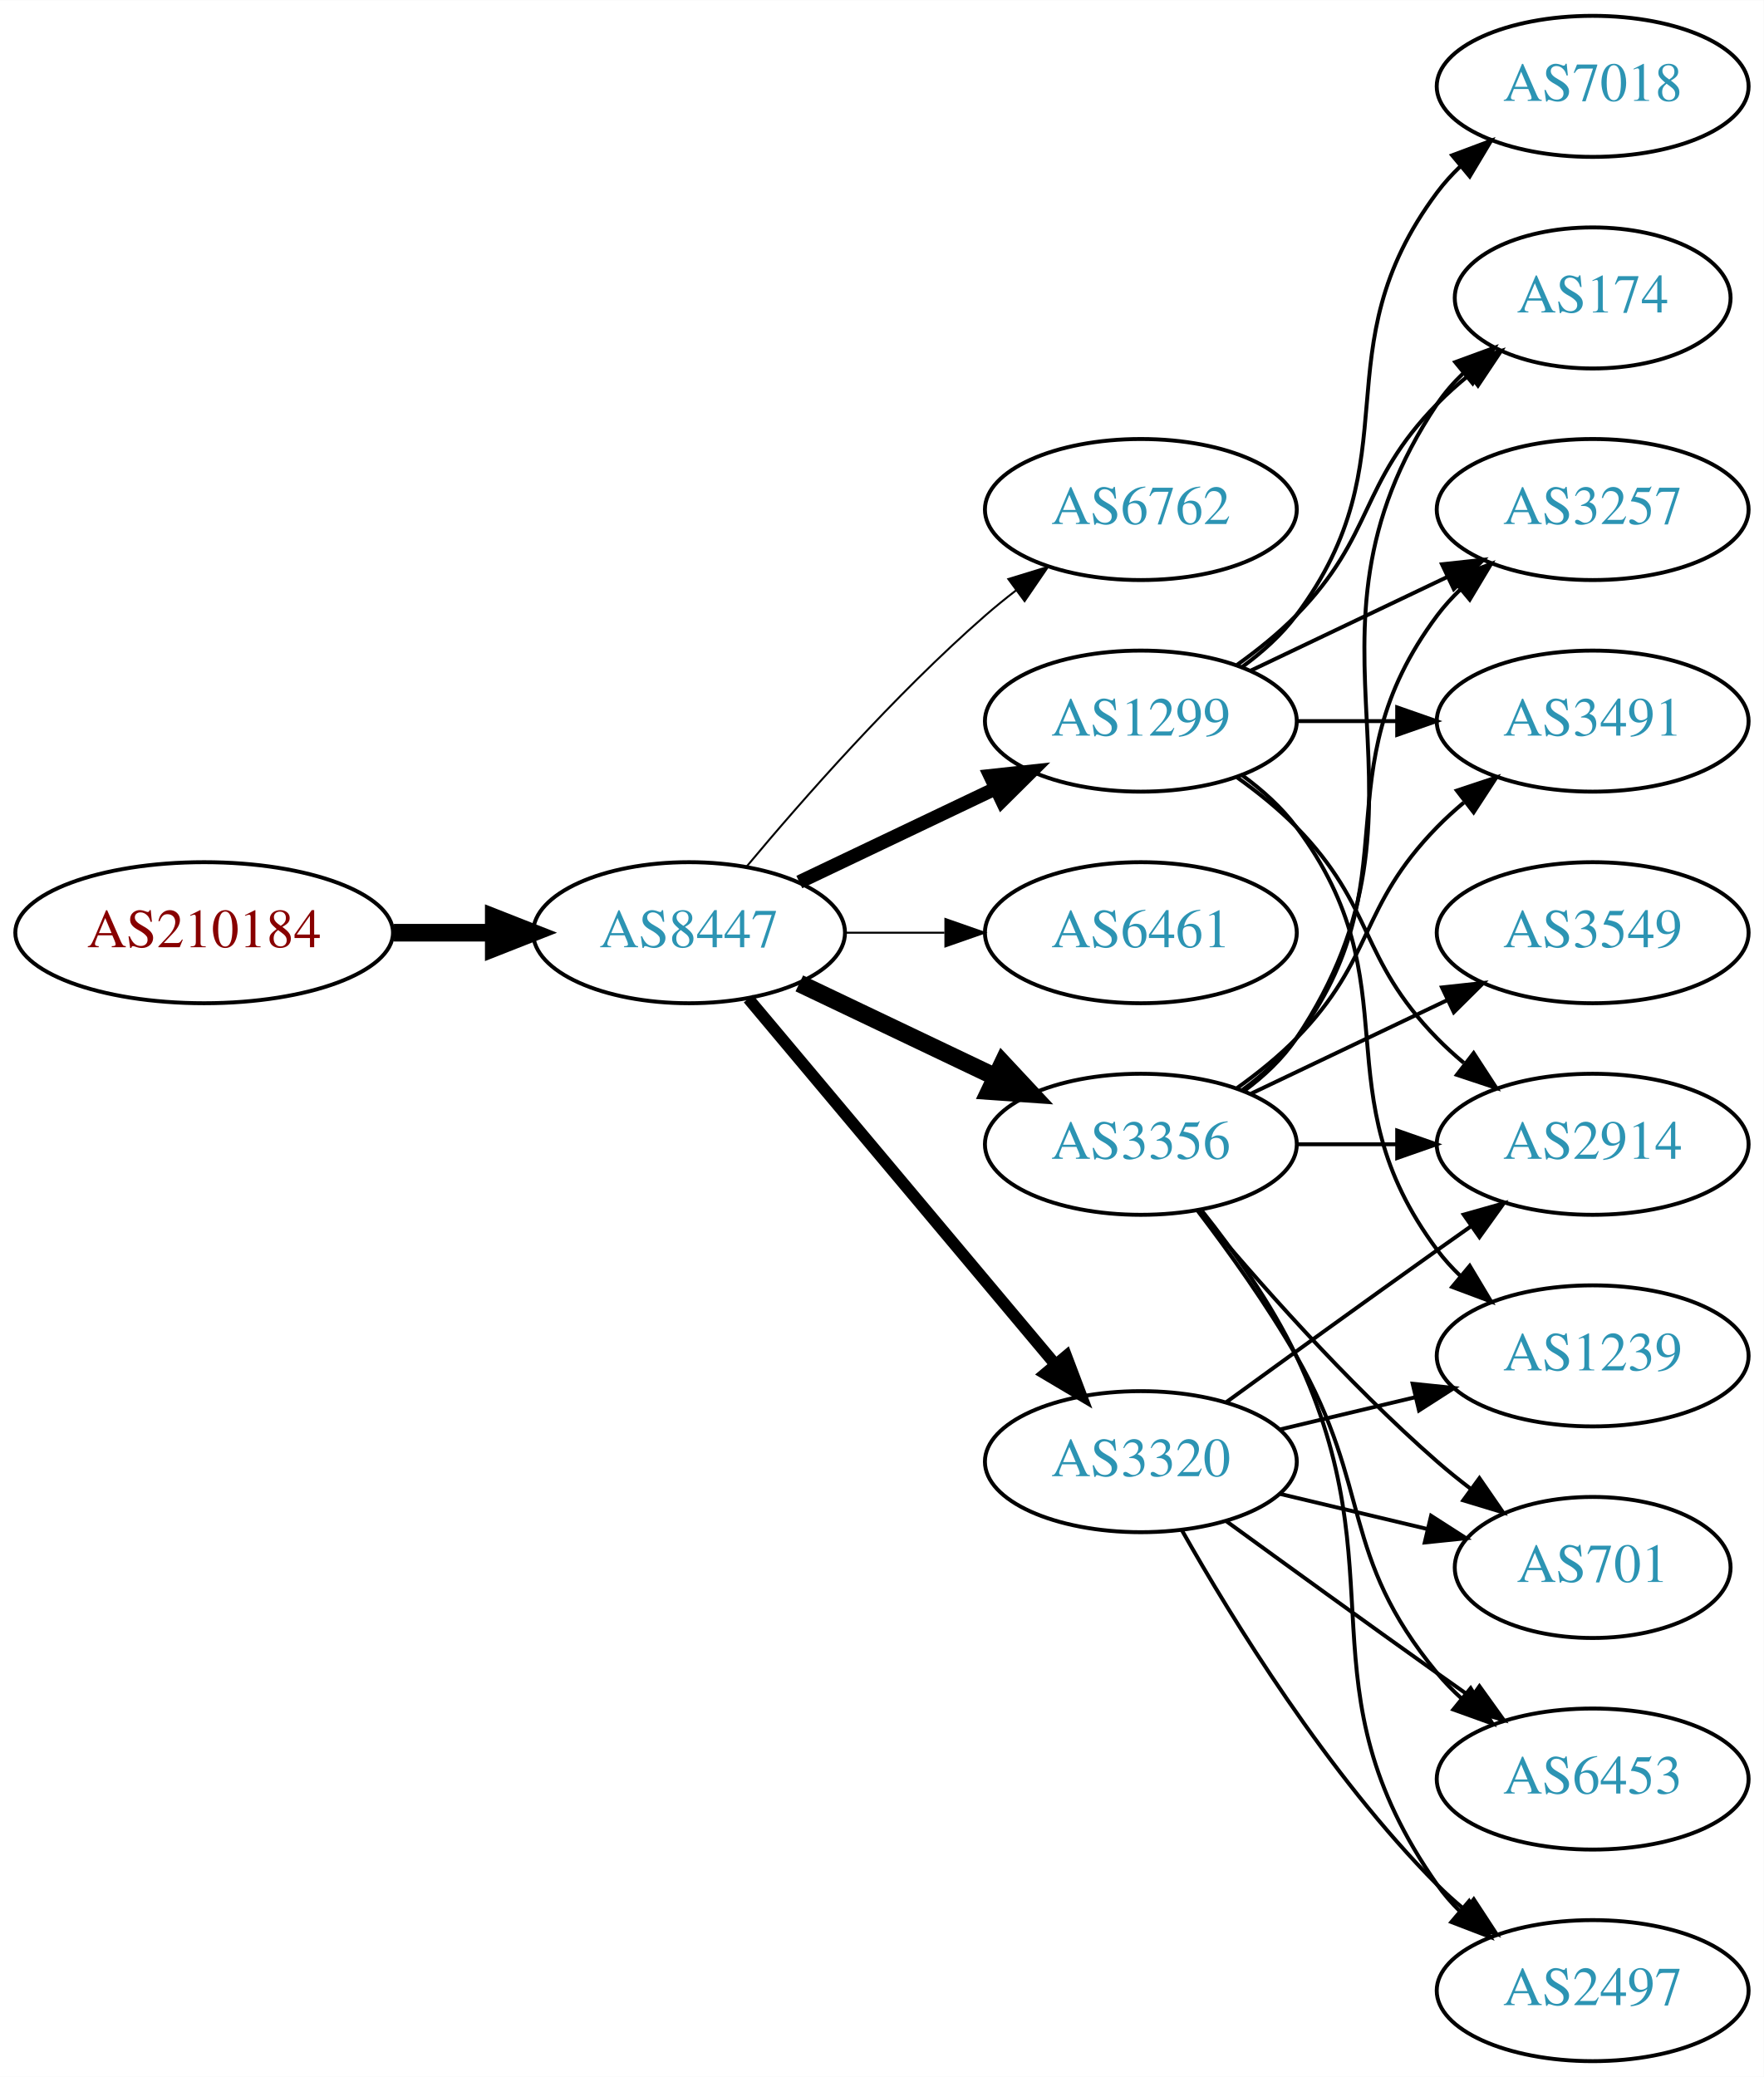
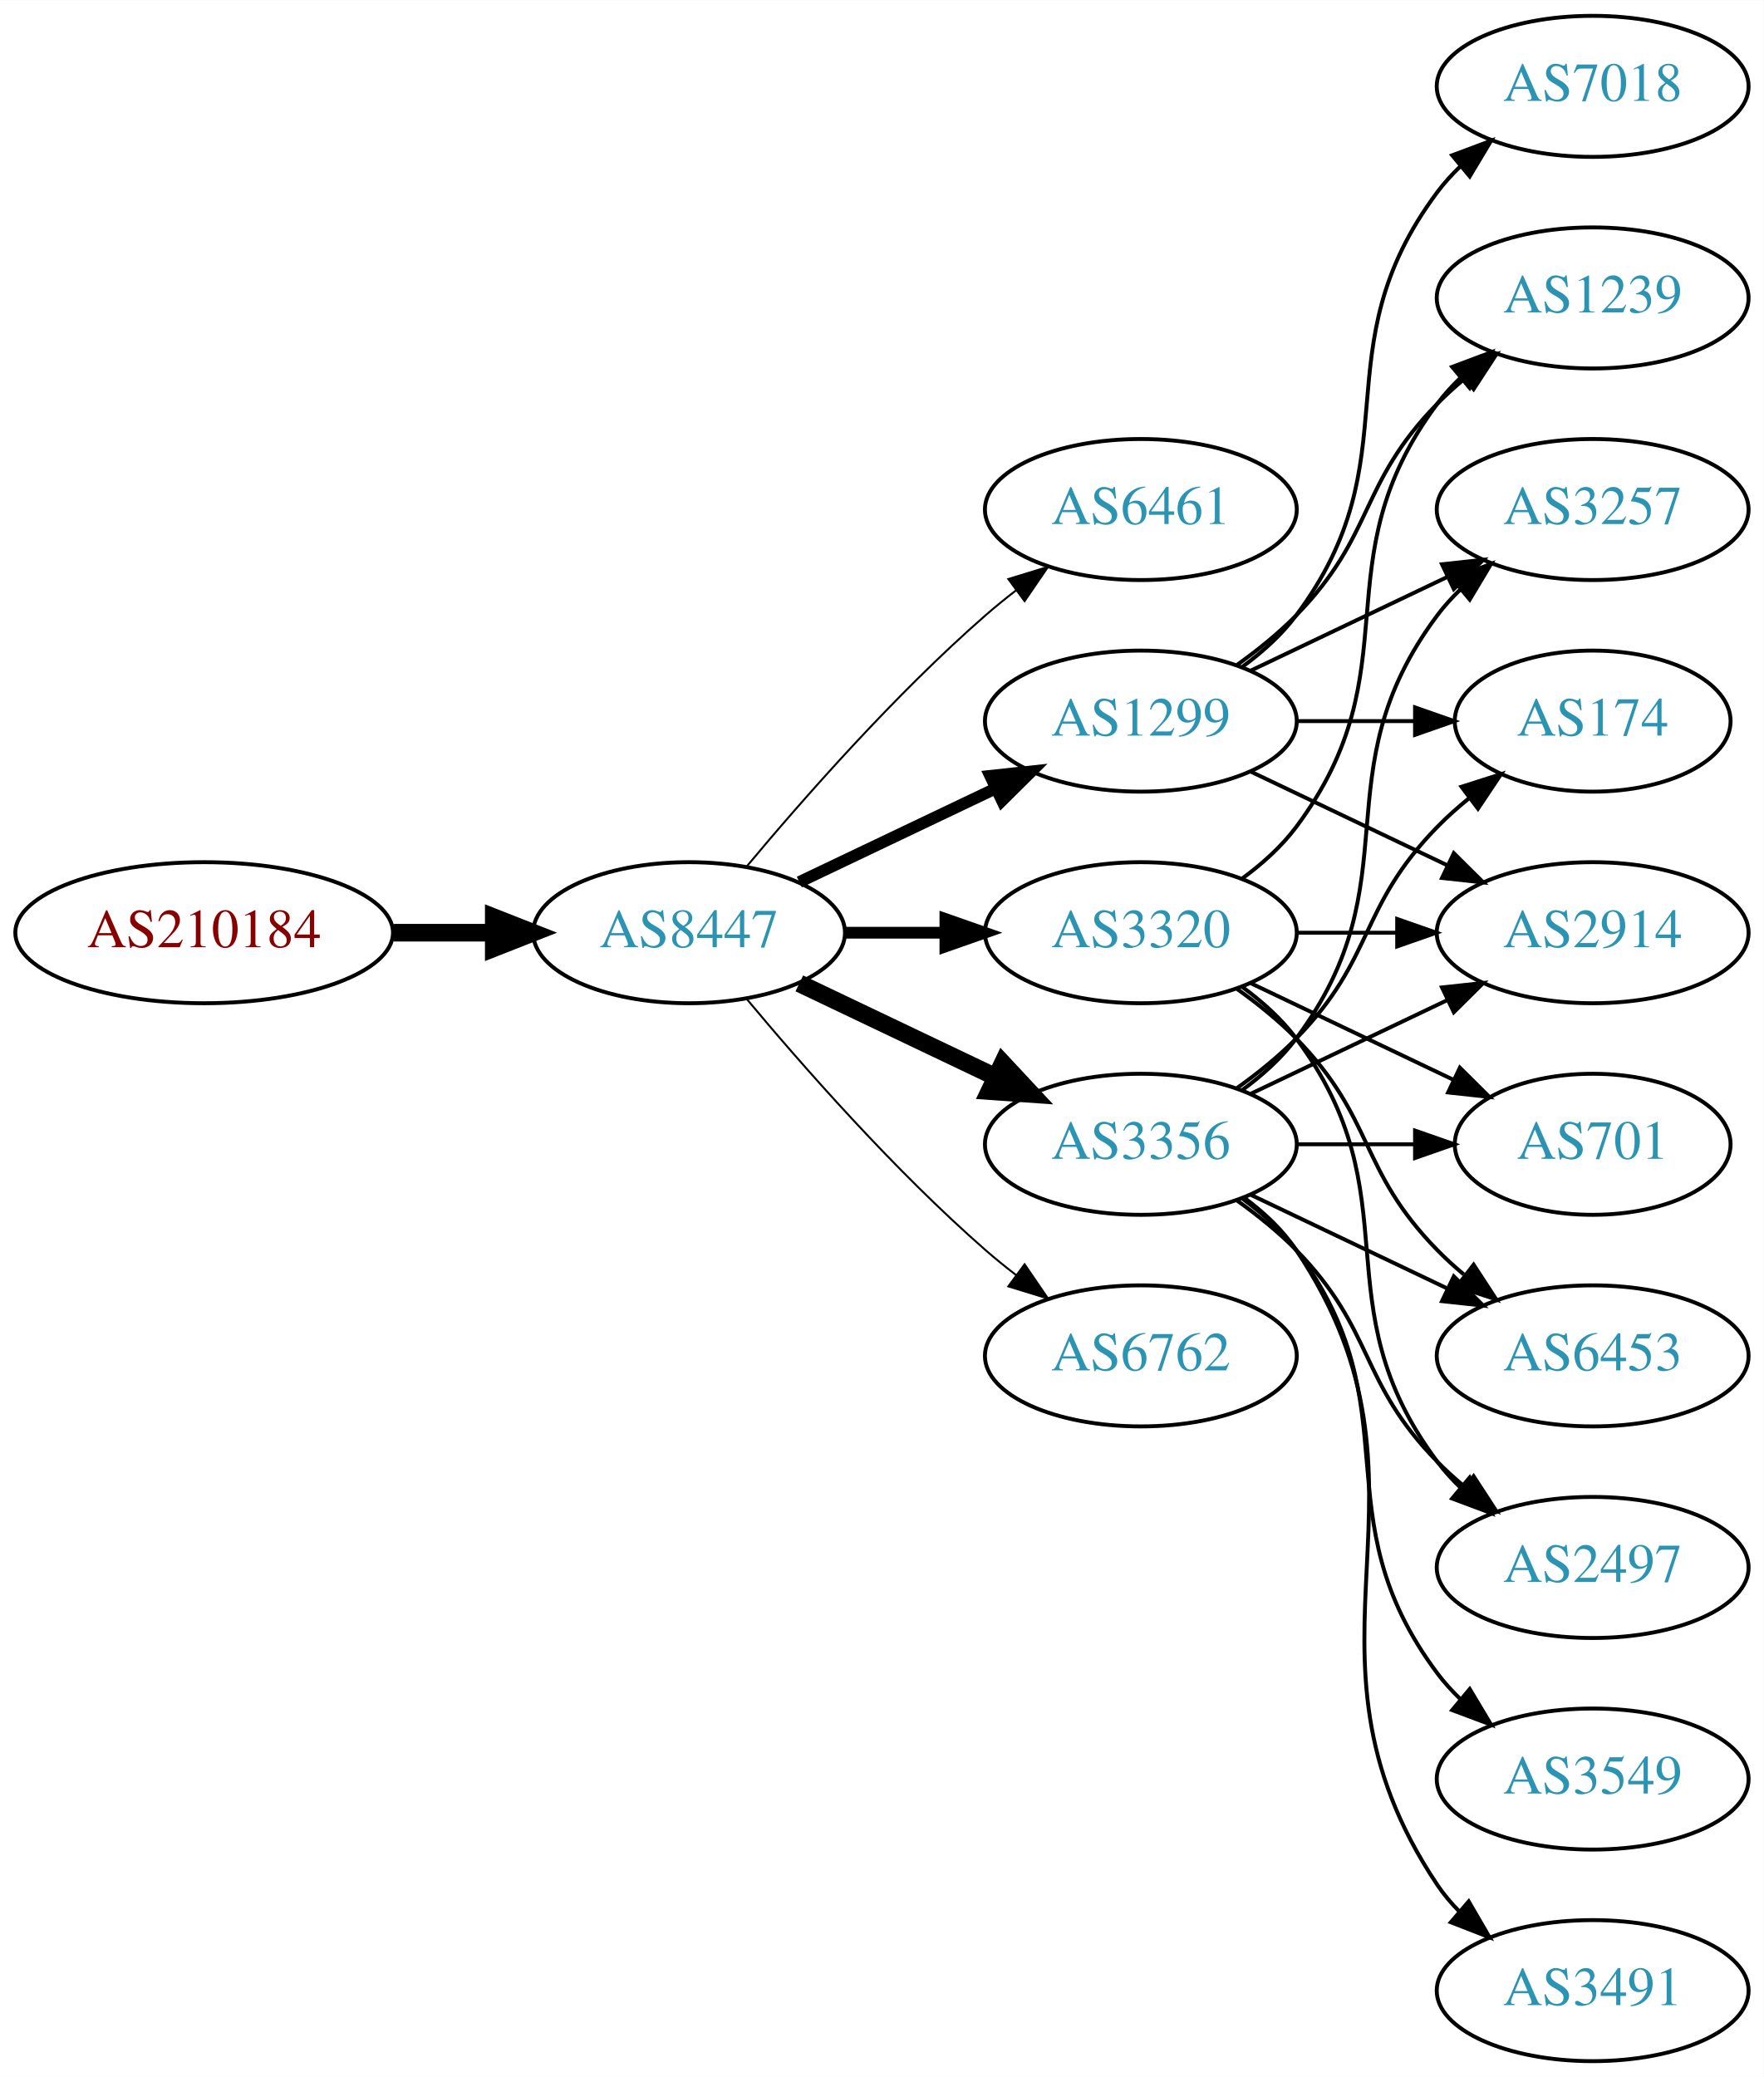
<svg xmlns="http://www.w3.org/2000/svg" xmlns:xlink="http://www.w3.org/1999/xlink" width="450pt" height="530pt" viewBox="0.00 0.00 450.07 530.00">
  <g id="graph0" class="graph" transform="scale(1 1) rotate(0) translate(4 526)">
    <polygon fill="white" stroke="none" points="-4,4 -4,-526 446.07,-526 446.07,4 -4,4" />
    <g id="node1" class="node">
      <g id="a_node1">
        <a xlink:href="/asn/210184" xlink:title="AS210184 ~ Stadlmann GmbH [AT]">
          <ellipse fill="#ffffff" stroke="black" cx="48.096" cy="-288" rx="48.192" ry="18" />
          <text text-anchor="middle" x="48.096" y="-284.3" font-family="Times,serif" font-size="14.00" fill="#880000">AS210184</text>
        </a>
      </g>
    </g>
    <g id="node2" class="node">
      <g id="a_node2">
        <a xlink:href="/asn/8447" xlink:title="AS8447 ~ A1 Telekom Austria AG [AT]">
          <ellipse fill="#ffffff" stroke="black" cx="171.838" cy="-288" rx="39.794" ry="18" />
          <text text-anchor="middle" x="171.838" y="-284.3" font-family="Times,serif" font-size="14.00" fill="#2c94b3">AS8447</text>
        </a>
      </g>
    </g>
    <g id="edge1" class="edge">
      <path fill="none" stroke="black" stroke-width="4.5" d="M96.513,-288C104.867,-288 113.577,-288 121.969,-288" />
      <polygon fill="black" stroke="black" stroke-width="4.5" points="122.004,-291.938 132.004,-288 122.004,-284.063 122.004,-291.938" />
    </g>
    <g id="node3" class="node">
      <g id="a_node3">
-         <a xlink:href="/asn/6762" xlink:title="AS6762 ~ TELECOM ITALIA SPARKLE S.p.A. [IT]">
+         <a xlink:href="/asn/6461" xlink:title="AS6461 ~ Zayo Bandwidth [US]">
          <ellipse fill="#ffffff" stroke="black" cx="287.131" cy="-396" rx="39.794" ry="18" />
-           <text text-anchor="middle" x="287.131" y="-392.3" font-family="Times,serif" font-size="14.00" fill="#2c94b3">AS6762</text>
+           <text text-anchor="middle" x="287.131" y="-392.3" font-family="Times,serif" font-size="14.00" fill="#2c94b3">AS6461</text>
        </a>
      </g>
    </g>
    <g id="edge2" class="edge">
      <path fill="none" stroke="black" stroke-width="0.5" d="M186.468,-304.817C200.751,-321.929 224.297,-348.745 247.484,-369 249.95,-371.154 252.589,-373.294 255.286,-375.372" />
      <polygon fill="black" stroke="black" stroke-width="0.5" points="253.311,-378.264 263.44,-381.37 257.459,-372.625 253.311,-378.264" />
    </g>
    <g id="node4" class="node">
      <g id="a_node4">
+         <a xlink:href="/asn/3356" xlink:title="AS3356 ~ Level 3 Parent, LLC [US]">
+           <ellipse fill="#ffffff" stroke="black" cx="287.131" cy="-234" rx="39.794" ry="18" />
+           <text text-anchor="middle" x="287.131" y="-230.3" font-family="Times,serif" font-size="14.00" fill="#2c94b3">AS3356</text>
+         </a>
+       </g>
+     </g>
+     <g id="edge3" class="edge">
+       <path fill="none" stroke="black" stroke-width="4.5" d="M199.974,-275.066C214.968,-267.919 233.789,-258.948 250.013,-251.215" />
+       <polygon fill="black" stroke="black" stroke-width="4.5" points="251.883,-254.686 259.216,-246.829 248.495,-247.577 251.883,-254.686" />
+     </g>
+     <g id="node5" class="node">
+       <g id="a_node5">
+         <a xlink:href="/asn/6762" xlink:title="AS6762 ~ TELECOM ITALIA SPARKLE S.p.A. [IT]">
+           <ellipse fill="#ffffff" stroke="black" cx="287.131" cy="-180" rx="39.794" ry="18" />
+           <text text-anchor="middle" x="287.131" y="-176.3" font-family="Times,serif" font-size="14.00" fill="#2c94b3">AS6762</text>
+         </a>
+       </g>
+     </g>
+     <g id="edge4" class="edge">
+       <path fill="none" stroke="black" stroke-width="0.5" d="M186.468,-271.183C200.751,-254.071 224.297,-227.255 247.484,-207 249.95,-204.846 252.589,-202.706 255.286,-200.628" />
+       <polygon fill="black" stroke="black" stroke-width="0.5" points="257.459,-203.375 263.44,-194.63 253.311,-197.736 257.459,-203.375" />
+     </g>
+     <g id="node6" class="node">
+       <g id="a_node6">
+         <a xlink:href="/asn/3320" xlink:title="AS3320 ~ DTAG [DE]">
+           <ellipse fill="#ffffff" stroke="black" cx="287.131" cy="-288" rx="39.794" ry="18" />
+           <text text-anchor="middle" x="287.131" y="-284.3" font-family="Times,serif" font-size="14.00" fill="#2c94b3">AS3320</text>
+         </a>
+       </g>
+     </g>
+     <g id="edge5" class="edge">
+       <path fill="none" stroke="black" stroke-width="3" d="M211.51,-288C219.713,-288 228.477,-288 237.009,-288" />
+       <polygon fill="black" stroke="black" stroke-width="3" points="237.248,-291.5 247.248,-288 237.248,-284.5 237.248,-291.5" />
+     </g>
+     <g id="node7" class="node">
+       <g id="a_node7">
        <a xlink:href="/asn/1299" xlink:title="AS1299 ~ Telia Carrier [EU]">
          <ellipse fill="#ffffff" stroke="black" cx="287.131" cy="-342" rx="39.794" ry="18" />
          <text text-anchor="middle" x="287.131" y="-338.3" font-family="Times,serif" font-size="14.00" fill="#2c94b3">AS1299</text>
        </a>
      </g>
    </g>
-     <g id="edge3" class="edge">
-       <path fill="none" stroke="black" stroke-width="3.5" d="M199.974,-300.934C214.968,-308.081 233.789,-317.052 250.013,-324.785" />
-       <polygon fill="black" stroke="black" stroke-width="3.5" points="248.683,-328.028 259.216,-329.171 251.695,-321.709 248.683,-328.028" />
-     </g>
-     <g id="node5" class="node">
-       <g id="a_node5">
-         <a xlink:href="/asn/6461" xlink:title="AS6461 ~ Zayo Bandwidth [US]">
-           <ellipse fill="#ffffff" stroke="black" cx="287.131" cy="-288" rx="39.794" ry="18" />
-           <text text-anchor="middle" x="287.131" y="-284.3" font-family="Times,serif" font-size="14.00" fill="#2c94b3">AS6461</text>
-         </a>
-       </g>
-     </g>
-     <g id="edge4" class="edge">
-       <path fill="none" stroke="black" stroke-width="0.5" d="M211.51,-288C219.713,-288 228.477,-288 237.009,-288" />
-       <polygon fill="black" stroke="black" stroke-width="0.5" points="237.248,-291.5 247.248,-288 237.248,-284.5 237.248,-291.5" />
-     </g>
-     <g id="node6" class="node">
-       <g id="a_node6">
-         <a xlink:href="/asn/3320" xlink:title="AS3320 ~ DTAG [DE]">
-           <ellipse fill="#ffffff" stroke="black" cx="287.131" cy="-153" rx="39.794" ry="18" />
-           <text text-anchor="middle" x="287.131" y="-149.3" font-family="Times,serif" font-size="14.00" fill="#2c94b3">AS3320</text>
-         </a>
-       </g>
-     </g>
-     <g id="edge5" class="edge">
-       <path fill="none" stroke="black" stroke-width="3" d="M186.958,-271.175C206.632,-247.731 242.436,-205.066 265.215,-177.924" />
-       <polygon fill="black" stroke="black" stroke-width="3" points="268.086,-179.947 271.833,-170.037 262.724,-175.447 268.086,-179.947" />
-     </g>
-     <g id="node7" class="node">
-       <g id="a_node7">
-         <a xlink:href="/asn/3356" xlink:title="AS3356 ~ Level 3 Parent, LLC [US]">
-           <ellipse fill="#ffffff" stroke="black" cx="287.131" cy="-234" rx="39.794" ry="18" />
-           <text text-anchor="middle" x="287.131" y="-230.3" font-family="Times,serif" font-size="14.00" fill="#2c94b3">AS3356</text>
-         </a>
-       </g>
-     </g>
    <g id="edge6" class="edge">
-       <path fill="none" stroke="black" stroke-width="4.5" d="M199.974,-275.066C214.968,-267.919 233.789,-258.948 250.013,-251.215" />
-       <polygon fill="black" stroke="black" stroke-width="4.5" points="251.883,-254.686 259.216,-246.829 248.495,-247.577 251.883,-254.686" />
+       <path fill="none" stroke="black" stroke-width="3" d="M199.974,-300.934C214.968,-308.081 233.789,-317.052 250.013,-324.785" />
+       <polygon fill="black" stroke="black" stroke-width="3" points="248.683,-328.028 259.216,-329.171 251.695,-321.709 248.683,-328.028" />
    </g>
    <g id="node8" class="node">
      <g id="a_node8">
-         <a xlink:href="/asn/2914" xlink:title="AS2914 ~ NTT America, Inc. [US]">
-           <ellipse fill="#ffffff" stroke="black" cx="402.424" cy="-234" rx="39.794" ry="18" />
-           <text text-anchor="middle" x="402.424" y="-230.3" font-family="Times,serif" font-size="14.00" fill="#2c94b3">AS2914</text>
+         <a xlink:href="/asn/3257" xlink:title="AS3257 ~ GTT [DE]">
+           <ellipse fill="#ffffff" stroke="black" cx="402.424" cy="-396" rx="39.794" ry="18" />
+           <text text-anchor="middle" x="402.424" y="-392.3" font-family="Times,serif" font-size="14.00" fill="#2c94b3">AS3257</text>
        </a>
      </g>
    </g>
    <g id="edge7" class="edge">
-       <path fill="none" stroke="black" d="M311.725,-327.611C316.981,-323.852 322.313,-319.563 326.777,-315 346.95,-294.383 342.605,-281.617 362.777,-261 364.87,-258.861 367.154,-256.782 369.53,-254.79" />
-       <polygon fill="black" stroke="black" points="372.049,-257.268 377.83,-248.389 367.774,-251.725 372.049,-257.268" />
+       <path fill="none" stroke="black" d="M313.062,-247.882C318.138,-251.611 323.056,-256.016 326.777,-261 357.049,-301.542 332.506,-328.458 362.777,-369 364.522,-371.336 366.529,-373.545 368.693,-375.617" />
+       <polygon fill="black" stroke="black" points="366.57,-378.405 376.493,-382.118 371.052,-373.027 366.57,-378.405" />
    </g>
    <g id="node9" class="node">
      <g id="a_node9">
        <a xlink:href="/asn/174" xlink:title="AS174 ~ Cogent Communications [US]">
-           <ellipse fill="#ffffff" stroke="black" cx="402.424" cy="-450" rx="35.194" ry="18" />
-           <text text-anchor="middle" x="402.424" y="-446.3" font-family="Times,serif" font-size="14.00" fill="#2c94b3">AS174</text>
+           <ellipse fill="#ffffff" stroke="black" cx="402.424" cy="-342" rx="35.194" ry="18" />
+           <text text-anchor="middle" x="402.424" y="-338.3" font-family="Times,serif" font-size="14.00" fill="#2c94b3">AS174</text>
        </a>
      </g>
    </g>
    <g id="edge8" class="edge">
-       <path fill="none" stroke="black" d="M311.725,-356.389C316.981,-360.148 322.313,-364.437 326.777,-369 346.95,-389.617 342.605,-402.383 362.777,-423 365.257,-425.534 368.003,-427.983 370.856,-430.304" />
-       <polygon fill="black" stroke="black" points="368.947,-433.248 379.041,-436.468 373.158,-427.657 368.947,-433.248" />
+       <path fill="none" stroke="black" d="M311.725,-248.389C316.981,-252.148 322.313,-256.437 326.777,-261 346.95,-281.617 342.605,-294.383 362.777,-315 365.257,-317.534 368.003,-319.983 370.856,-322.304" />
+       <polygon fill="black" stroke="black" points="368.947,-325.248 379.041,-328.468 373.158,-319.657 368.947,-325.248" />
    </g>
    <g id="node10" class="node">
      <g id="a_node10">
-         <a xlink:href="/asn/3257" xlink:title="AS3257 ~ GTT [DE]">
-           <ellipse fill="#ffffff" stroke="black" cx="402.424" cy="-396" rx="39.794" ry="18" />
-           <text text-anchor="middle" x="402.424" y="-392.3" font-family="Times,serif" font-size="14.00" fill="#2c94b3">AS3257</text>
+         <a xlink:href="/asn/701" xlink:title="AS701 ~ UUNET [US]">
+           <ellipse fill="#ffffff" stroke="black" cx="402.424" cy="-234" rx="35.194" ry="18" />
+           <text text-anchor="middle" x="402.424" y="-230.3" font-family="Times,serif" font-size="14.00" fill="#2c94b3">AS701</text>
        </a>
      </g>
    </g>
    <g id="edge9" class="edge">
+       <path fill="none" stroke="black" d="M326.803,-234C336.508,-234 346.999,-234 356.962,-234" />
+       <polygon fill="black" stroke="black" points="357.098,-237.5 367.098,-234 357.098,-230.5 357.098,-237.5" />
+     </g>
+     <g id="node11" class="node">
+       <g id="a_node11">
+         <a xlink:href="/asn/2914" xlink:title="AS2914 ~ NTT America, Inc. [US]">
+           <ellipse fill="#ffffff" stroke="black" cx="402.424" cy="-288" rx="39.794" ry="18" />
+           <text text-anchor="middle" x="402.424" y="-284.3" font-family="Times,serif" font-size="14.00" fill="#2c94b3">AS2914</text>
+         </a>
+       </g>
+     </g>
+     <g id="edge10" class="edge">
+       <path fill="none" stroke="black" d="M315.267,-246.934C330.261,-254.081 349.082,-263.052 365.306,-270.785" />
+       <polygon fill="black" stroke="black" points="363.976,-274.028 374.509,-275.171 366.988,-267.709 363.976,-274.028" />
+     </g>
+     <g id="node12" class="node">
+       <g id="a_node12">
+         <a xlink:href="/asn/3549" xlink:title="AS3549 ~ Level 3 Parent, LLC [US]">
+           <ellipse fill="#ffffff" stroke="black" cx="402.424" cy="-72" rx="39.794" ry="18" />
+           <text text-anchor="middle" x="402.424" y="-68.3" font-family="Times,serif" font-size="14.00" fill="#2c94b3">AS3549</text>
+         </a>
+       </g>
+     </g>
+     <g id="edge11" class="edge">
+       <path fill="none" stroke="black" d="M313.062,-220.118C318.138,-216.389 323.056,-211.984 326.777,-207 357.049,-166.458 332.506,-139.542 362.777,-99 364.522,-96.664 366.529,-94.455 368.693,-92.383" />
+       <polygon fill="black" stroke="black" points="371.052,-94.973 376.493,-85.882 366.57,-89.595 371.052,-94.973" />
+     </g>
+     <g id="node13" class="node">
+       <g id="a_node13">
+         <a xlink:href="/asn/6453" xlink:title="AS6453 ~ TATA COMMUNICATIONS (AMERICA) INC [US]">
+           <ellipse fill="#ffffff" stroke="black" cx="402.424" cy="-180" rx="39.794" ry="18" />
+           <text text-anchor="middle" x="402.424" y="-176.3" font-family="Times,serif" font-size="14.00" fill="#2c94b3">AS6453</text>
+         </a>
+       </g>
+     </g>
+     <g id="edge12" class="edge">
+       <path fill="none" stroke="black" d="M315.267,-221.066C330.261,-213.919 349.082,-204.948 365.306,-197.215" />
+       <polygon fill="black" stroke="black" points="366.988,-200.291 374.509,-192.829 363.976,-193.972 366.988,-200.291" />
+     </g>
+     <g id="node14" class="node">
+       <g id="a_node14">
+         <a xlink:href="/asn/2497" xlink:title="AS2497 ~ Internet Initiative Japan Inc. [JP]">
+           <ellipse fill="#ffffff" stroke="black" cx="402.424" cy="-126" rx="39.794" ry="18" />
+           <text text-anchor="middle" x="402.424" y="-122.3" font-family="Times,serif" font-size="14.00" fill="#2c94b3">AS2497</text>
+         </a>
+       </g>
+     </g>
+     <g id="edge13" class="edge">
+       <path fill="none" stroke="black" d="M311.725,-219.611C316.981,-215.852 322.313,-211.563 326.777,-207 346.95,-186.383 342.605,-173.617 362.777,-153 364.87,-150.861 367.154,-148.782 369.53,-146.79" />
+       <polygon fill="black" stroke="black" points="372.049,-149.268 377.83,-140.389 367.774,-143.725 372.049,-149.268" />
+     </g>
+     <g id="node15" class="node">
+       <g id="a_node15">
+         <a xlink:href="/asn/3491" xlink:title="AS3491 ~ PCCW Global, Inc. [US]">
+           <ellipse fill="#ffffff" stroke="black" cx="402.424" cy="-18" rx="39.794" ry="18" />
+           <text text-anchor="middle" x="402.424" y="-14.3" font-family="Times,serif" font-size="14.00" fill="#2c94b3">AS3491</text>
+         </a>
+       </g>
+     </g>
+     <g id="edge14" class="edge">
+       <path fill="none" stroke="black" d="M313.45,-220.393C318.506,-216.649 323.318,-212.169 326.777,-207 367.802,-145.706 321.753,-106.294 362.777,-45 364.399,-42.577 366.318,-40.305 368.42,-38.19" />
+       <polygon fill="black" stroke="black" points="370.787,-40.771 376.105,-31.607 366.233,-35.454 370.787,-40.771" />
+     </g>
+     <g id="edge15" class="edge">
+       <path fill="none" stroke="black" d="M315.267,-275.066C330.699,-267.71 350.185,-258.423 366.72,-250.541" />
+       <polygon fill="black" stroke="black" points="368.54,-253.551 376.062,-246.089 365.529,-247.232 368.54,-253.551" />
+     </g>
+     <g id="edge18" class="edge">
+       <path fill="none" stroke="black" d="M326.803,-288C335.006,-288 343.77,-288 352.302,-288" />
+       <polygon fill="black" stroke="black" points="352.541,-291.5 362.541,-288 352.541,-284.5 352.541,-291.5" />
+     </g>
+     <g id="edge17" class="edge">
+       <path fill="none" stroke="black" d="M311.725,-273.611C316.981,-269.852 322.313,-265.563 326.777,-261 346.95,-240.383 342.605,-227.617 362.777,-207 364.87,-204.861 367.154,-202.782 369.53,-200.79" />
+       <polygon fill="black" stroke="black" points="372.049,-203.268 377.83,-194.389 367.774,-197.725 372.049,-203.268" />
+     </g>
+     <g id="edge19" class="edge">
+       <path fill="none" stroke="black" d="M313.062,-274.118C318.138,-270.389 323.056,-265.984 326.777,-261 357.049,-220.458 332.506,-193.542 362.777,-153 364.522,-150.664 366.529,-148.455 368.693,-146.383" />
+       <polygon fill="black" stroke="black" points="371.052,-148.973 376.493,-139.882 366.57,-143.595 371.052,-148.973" />
+     </g>
+     <g id="node16" class="node">
+       <g id="a_node16">
+         <a xlink:href="/asn/1239" xlink:title="AS1239 ~ Sprint [US]">
+           <ellipse fill="#ffffff" stroke="black" cx="402.424" cy="-450" rx="39.794" ry="18" />
+           <text text-anchor="middle" x="402.424" y="-446.3" font-family="Times,serif" font-size="14.00" fill="#2c94b3">AS1239</text>
+         </a>
+       </g>
+     </g>
+     <g id="edge16" class="edge">
+       <path fill="none" stroke="black" d="M313.062,-301.882C318.138,-305.611 323.056,-310.016 326.777,-315 357.049,-355.542 332.506,-382.458 362.777,-423 364.522,-425.336 366.529,-427.545 368.693,-429.617" />
+       <polygon fill="black" stroke="black" points="366.57,-432.405 376.493,-436.118 371.052,-427.027 366.57,-432.405" />
+     </g>
+     <g id="edge22" class="edge">
      <path fill="none" stroke="black" d="M315.267,-354.934C330.261,-362.081 349.082,-371.052 365.306,-378.785" />
      <polygon fill="black" stroke="black" points="363.976,-382.028 374.509,-383.171 366.988,-375.709 363.976,-382.028" />
    </g>
-     <g id="node11" class="node">
-       <g id="a_node11">
+     <g id="edge21" class="edge">
+       <path fill="none" stroke="black" d="M326.803,-342C336.508,-342 346.999,-342 356.962,-342" />
+       <polygon fill="black" stroke="black" points="357.098,-345.5 367.098,-342 357.098,-338.5 357.098,-345.5" />
+     </g>
+     <g id="edge20" class="edge">
+       <path fill="none" stroke="black" d="M315.267,-329.066C330.261,-321.919 349.082,-312.948 365.306,-305.215" />
+       <polygon fill="black" stroke="black" points="366.988,-308.291 374.509,-300.829 363.976,-301.972 366.988,-308.291" />
+     </g>
+     <g id="edge23" class="edge">
+       <path fill="none" stroke="black" d="M311.725,-356.389C316.981,-360.148 322.313,-364.437 326.777,-369 346.95,-389.617 342.605,-402.383 362.777,-423 364.87,-425.139 367.154,-427.218 369.53,-429.21" />
+       <polygon fill="black" stroke="black" points="367.774,-432.275 377.83,-435.611 372.049,-426.732 367.774,-432.275" />
+     </g>
+     <g id="node17" class="node">
+       <g id="a_node17">
        <a xlink:href="/asn/7018" xlink:title="AS7018 ~ AT&amp;T Services, Inc. [US]">
          <ellipse fill="#ffffff" stroke="black" cx="402.424" cy="-504" rx="39.794" ry="18" />
          <text text-anchor="middle" x="402.424" y="-500.3" font-family="Times,serif" font-size="14.00" fill="#2c94b3">AS7018</text>
        </a>
      </g>
    </g>
-     <g id="edge10" class="edge">
+     <g id="edge24" class="edge">
      <path fill="none" stroke="black" d="M313.062,-355.882C318.138,-359.611 323.056,-364.016 326.777,-369 357.049,-409.542 332.506,-436.458 362.777,-477 364.522,-479.336 366.529,-481.545 368.693,-483.617" />
      <polygon fill="black" stroke="black" points="366.57,-486.405 376.493,-490.118 371.052,-481.027 366.57,-486.405" />
    </g>
-     <g id="node12" class="node">
-       <g id="a_node12">
-         <a xlink:href="/asn/3491" xlink:title="AS3491 ~ PCCW Global, Inc. [US]">
-           <ellipse fill="#ffffff" stroke="black" cx="402.424" cy="-342" rx="39.794" ry="18" />
-           <text text-anchor="middle" x="402.424" y="-338.3" font-family="Times,serif" font-size="14.00" fill="#2c94b3">AS3491</text>
-         </a>
-       </g>
-     </g>
-     <g id="edge11" class="edge">
-       <path fill="none" stroke="black" d="M326.803,-342C335.006,-342 343.77,-342 352.302,-342" />
-       <polygon fill="black" stroke="black" points="352.541,-345.5 362.541,-342 352.541,-338.5 352.541,-345.5" />
-     </g>
-     <g id="node13" class="node">
-       <g id="a_node13">
-         <a xlink:href="/asn/1239" xlink:title="AS1239 ~ Sprint [US]">
-           <ellipse fill="#ffffff" stroke="black" cx="402.424" cy="-180" rx="39.794" ry="18" />
-           <text text-anchor="middle" x="402.424" y="-176.3" font-family="Times,serif" font-size="14.00" fill="#2c94b3">AS1239</text>
-         </a>
-       </g>
-     </g>
-     <g id="edge12" class="edge">
-       <path fill="none" stroke="black" d="M313.062,-328.118C318.138,-324.389 323.056,-319.984 326.777,-315 357.049,-274.458 332.506,-247.542 362.777,-207 364.522,-204.664 366.529,-202.455 368.693,-200.383" />
-       <polygon fill="black" stroke="black" points="371.052,-202.973 376.493,-193.882 366.57,-197.595 371.052,-202.973" />
-     </g>
-     <g id="edge13" class="edge">
-       <path fill="none" stroke="black" d="M308.979,-168.222C323.913,-179.091 344.527,-194.025 362.777,-207 365.598,-209.005 368.541,-211.085 371.489,-213.159" />
-       <polygon fill="black" stroke="black" points="369.516,-216.05 379.714,-218.926 373.535,-210.319 369.516,-216.05" />
-     </g>
-     <g id="edge16" class="edge">
-       <path fill="none" stroke="black" d="M322.738,-161.248C333.609,-163.838 345.764,-166.735 357.206,-169.462" />
-       <polygon fill="black" stroke="black" points="356.49,-172.889 367.029,-171.803 358.112,-166.08 356.49,-172.889" />
-     </g>
-     <g id="node14" class="node">
-       <g id="a_node14">
-         <a xlink:href="/asn/701" xlink:title="AS701 ~ UUNET [US]">
-           <ellipse fill="#ffffff" stroke="black" cx="402.424" cy="-126" rx="35.194" ry="18" />
-           <text text-anchor="middle" x="402.424" y="-122.3" font-family="Times,serif" font-size="14.00" fill="#2c94b3">AS701</text>
-         </a>
-       </g>
-     </g>
-     <g id="edge14" class="edge">
-       <path fill="none" stroke="black" d="M322.738,-144.752C334.533,-141.942 347.837,-138.771 360.105,-135.847" />
-       <polygon fill="black" stroke="black" points="361.194,-139.186 370.11,-133.463 359.571,-132.376 361.194,-139.186" />
-     </g>
-     <g id="node15" class="node">
-       <g id="a_node15">
-         <a xlink:href="/asn/6453" xlink:title="AS6453 ~ TATA COMMUNICATIONS (AMERICA) INC [US]">
-           <ellipse fill="#ffffff" stroke="black" cx="402.424" cy="-72" rx="39.794" ry="18" />
-           <text text-anchor="middle" x="402.424" y="-68.3" font-family="Times,serif" font-size="14.00" fill="#2c94b3">AS6453</text>
-         </a>
-       </g>
-     </g>
-     <g id="edge15" class="edge">
-       <path fill="none" stroke="black" d="M308.979,-137.778C323.913,-126.909 344.527,-111.975 362.777,-99 365.598,-96.995 368.541,-94.915 371.489,-92.841" />
-       <polygon fill="black" stroke="black" points="373.535,-95.681 379.714,-87.074 369.516,-89.95 373.535,-95.681" />
-     </g>
-     <g id="node16" class="node">
-       <g id="a_node16">
-         <a xlink:href="/asn/2497" xlink:title="AS2497 ~ Internet Initiative Japan Inc. [JP]">
-           <ellipse fill="#ffffff" stroke="black" cx="402.424" cy="-18" rx="39.794" ry="18" />
-           <text text-anchor="middle" x="402.424" y="-14.3" font-family="Times,serif" font-size="14.00" fill="#2c94b3">AS2497</text>
-         </a>
-       </g>
-     </g>
-     <g id="edge17" class="edge">
-       <path fill="none" stroke="black" d="M297.591,-135.51C310.373,-112.904 334.805,-73.114 362.777,-45 364.888,-42.879 367.184,-40.812 369.57,-38.829" />
-       <polygon fill="black" stroke="black" points="372.085,-41.31 377.885,-32.444 367.822,-35.758 372.085,-41.31" />
-     </g>
-     <g id="edge24" class="edge">
-       <path fill="none" stroke="black" d="M326.803,-234C335.006,-234 343.77,-234 352.302,-234" />
-       <polygon fill="black" stroke="black" points="352.541,-237.5 362.541,-234 352.541,-230.5 352.541,-237.5" />
-     </g>
-     <g id="edge21" class="edge">
-       <path fill="none" stroke="black" d="M313.45,-247.607C318.506,-251.351 323.318,-255.831 326.777,-261 367.802,-322.294 321.753,-361.706 362.777,-423 364.644,-425.789 366.904,-428.377 369.383,-430.757" />
-       <polygon fill="black" stroke="black" points="367.358,-433.622 377.306,-437.266 371.801,-428.214 367.358,-433.622" />
-     </g>
-     <g id="edge23" class="edge">
-       <path fill="none" stroke="black" d="M313.062,-247.882C318.138,-251.611 323.056,-256.016 326.777,-261 357.049,-301.542 332.506,-328.458 362.777,-369 364.522,-371.336 366.529,-373.545 368.693,-375.617" />
-       <polygon fill="black" stroke="black" points="366.57,-378.405 376.493,-382.118 371.052,-373.027 366.57,-378.405" />
-     </g>
-     <g id="edge19" class="edge">
-       <path fill="none" stroke="black" d="M311.725,-248.389C316.981,-252.148 322.313,-256.437 326.777,-261 346.95,-281.617 342.605,-294.383 362.777,-315 364.87,-317.139 367.154,-319.218 369.53,-321.21" />
-       <polygon fill="black" stroke="black" points="367.774,-324.275 377.83,-327.611 372.049,-318.732 367.774,-324.275" />
-     </g>
-     <g id="edge22" class="edge">
-       <path fill="none" stroke="black" d="M301.761,-217.183C316.044,-200.071 339.59,-173.255 362.777,-153 365.447,-150.668 368.32,-148.352 371.25,-146.114" />
-       <polygon fill="black" stroke="black" points="373.528,-148.784 379.542,-140.061 369.401,-143.13 373.528,-148.784" />
-     </g>
-     <g id="edge20" class="edge">
-       <path fill="none" stroke="black" d="M301.592,-217.087C309.485,-206.73 319.335,-193.008 326.777,-180 346.342,-145.806 337.713,-129.394 362.777,-99 364.633,-96.751 366.72,-94.604 368.939,-92.576" />
-       <polygon fill="black" stroke="black" points="371.287,-95.177 376.843,-86.156 366.874,-89.744 371.287,-95.177" />
-     </g>
-     <g id="edge18" class="edge">
-       <path fill="none" stroke="black" d="M302.731,-217.009C310.819,-206.845 320.48,-193.345 326.777,-180 353.277,-123.841 327.164,-95.869 362.777,-45 364.45,-42.611 366.405,-40.365 368.532,-38.267" />
-       <polygon fill="black" stroke="black" points="370.897,-40.851 376.264,-31.716 366.372,-35.51 370.897,-40.851" />
-     </g>
-     <g id="node17" class="node">
-       <g id="a_node17">
-         <a xlink:href="/asn/3549" xlink:title="AS3549 ~ Level 3 Parent, LLC [US]">
-           <ellipse fill="#ffffff" stroke="black" cx="402.424" cy="-288" rx="39.794" ry="18" />
-           <text text-anchor="middle" x="402.424" y="-284.3" font-family="Times,serif" font-size="14.00" fill="#2c94b3">AS3549</text>
-         </a>
-       </g>
-     </g>
-     <g id="edge25" class="edge">
-       <path fill="none" stroke="black" d="M315.267,-246.934C330.261,-254.081 349.082,-263.052 365.306,-270.785" />
-       <polygon fill="black" stroke="black" points="363.976,-274.028 374.509,-275.171 366.988,-267.709 363.976,-274.028" />
-     </g>
  </g>
</svg>
